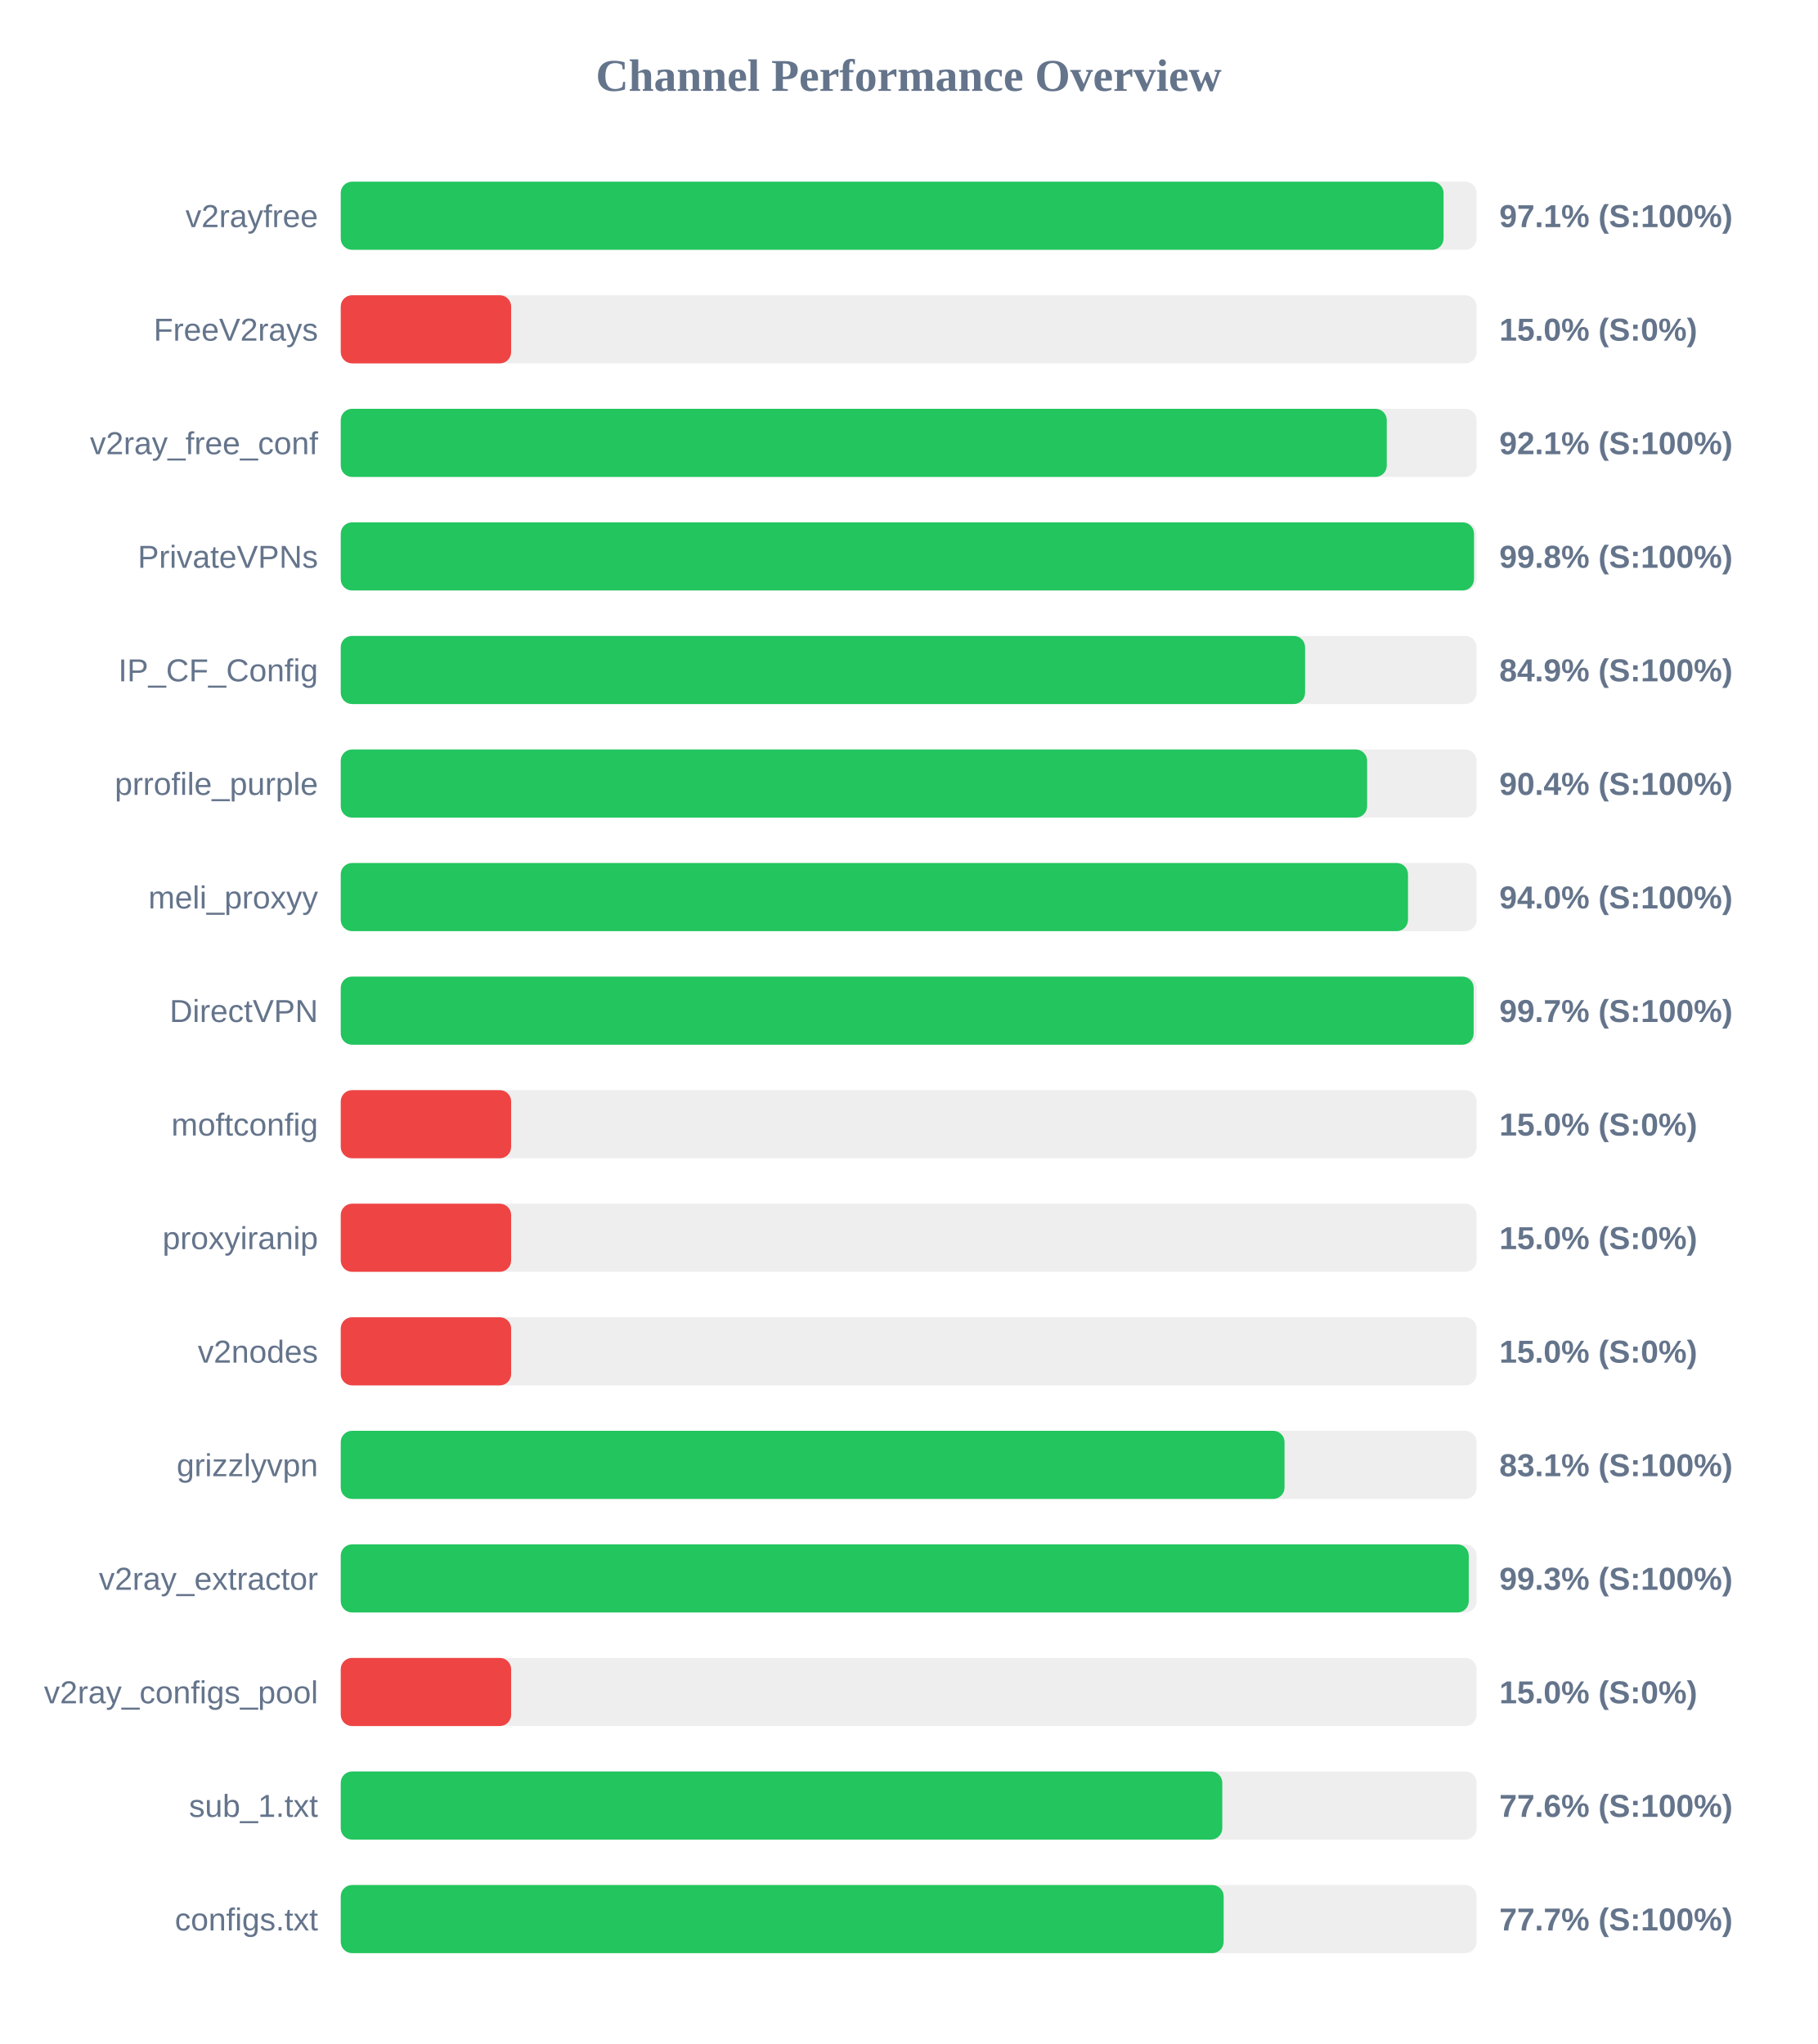
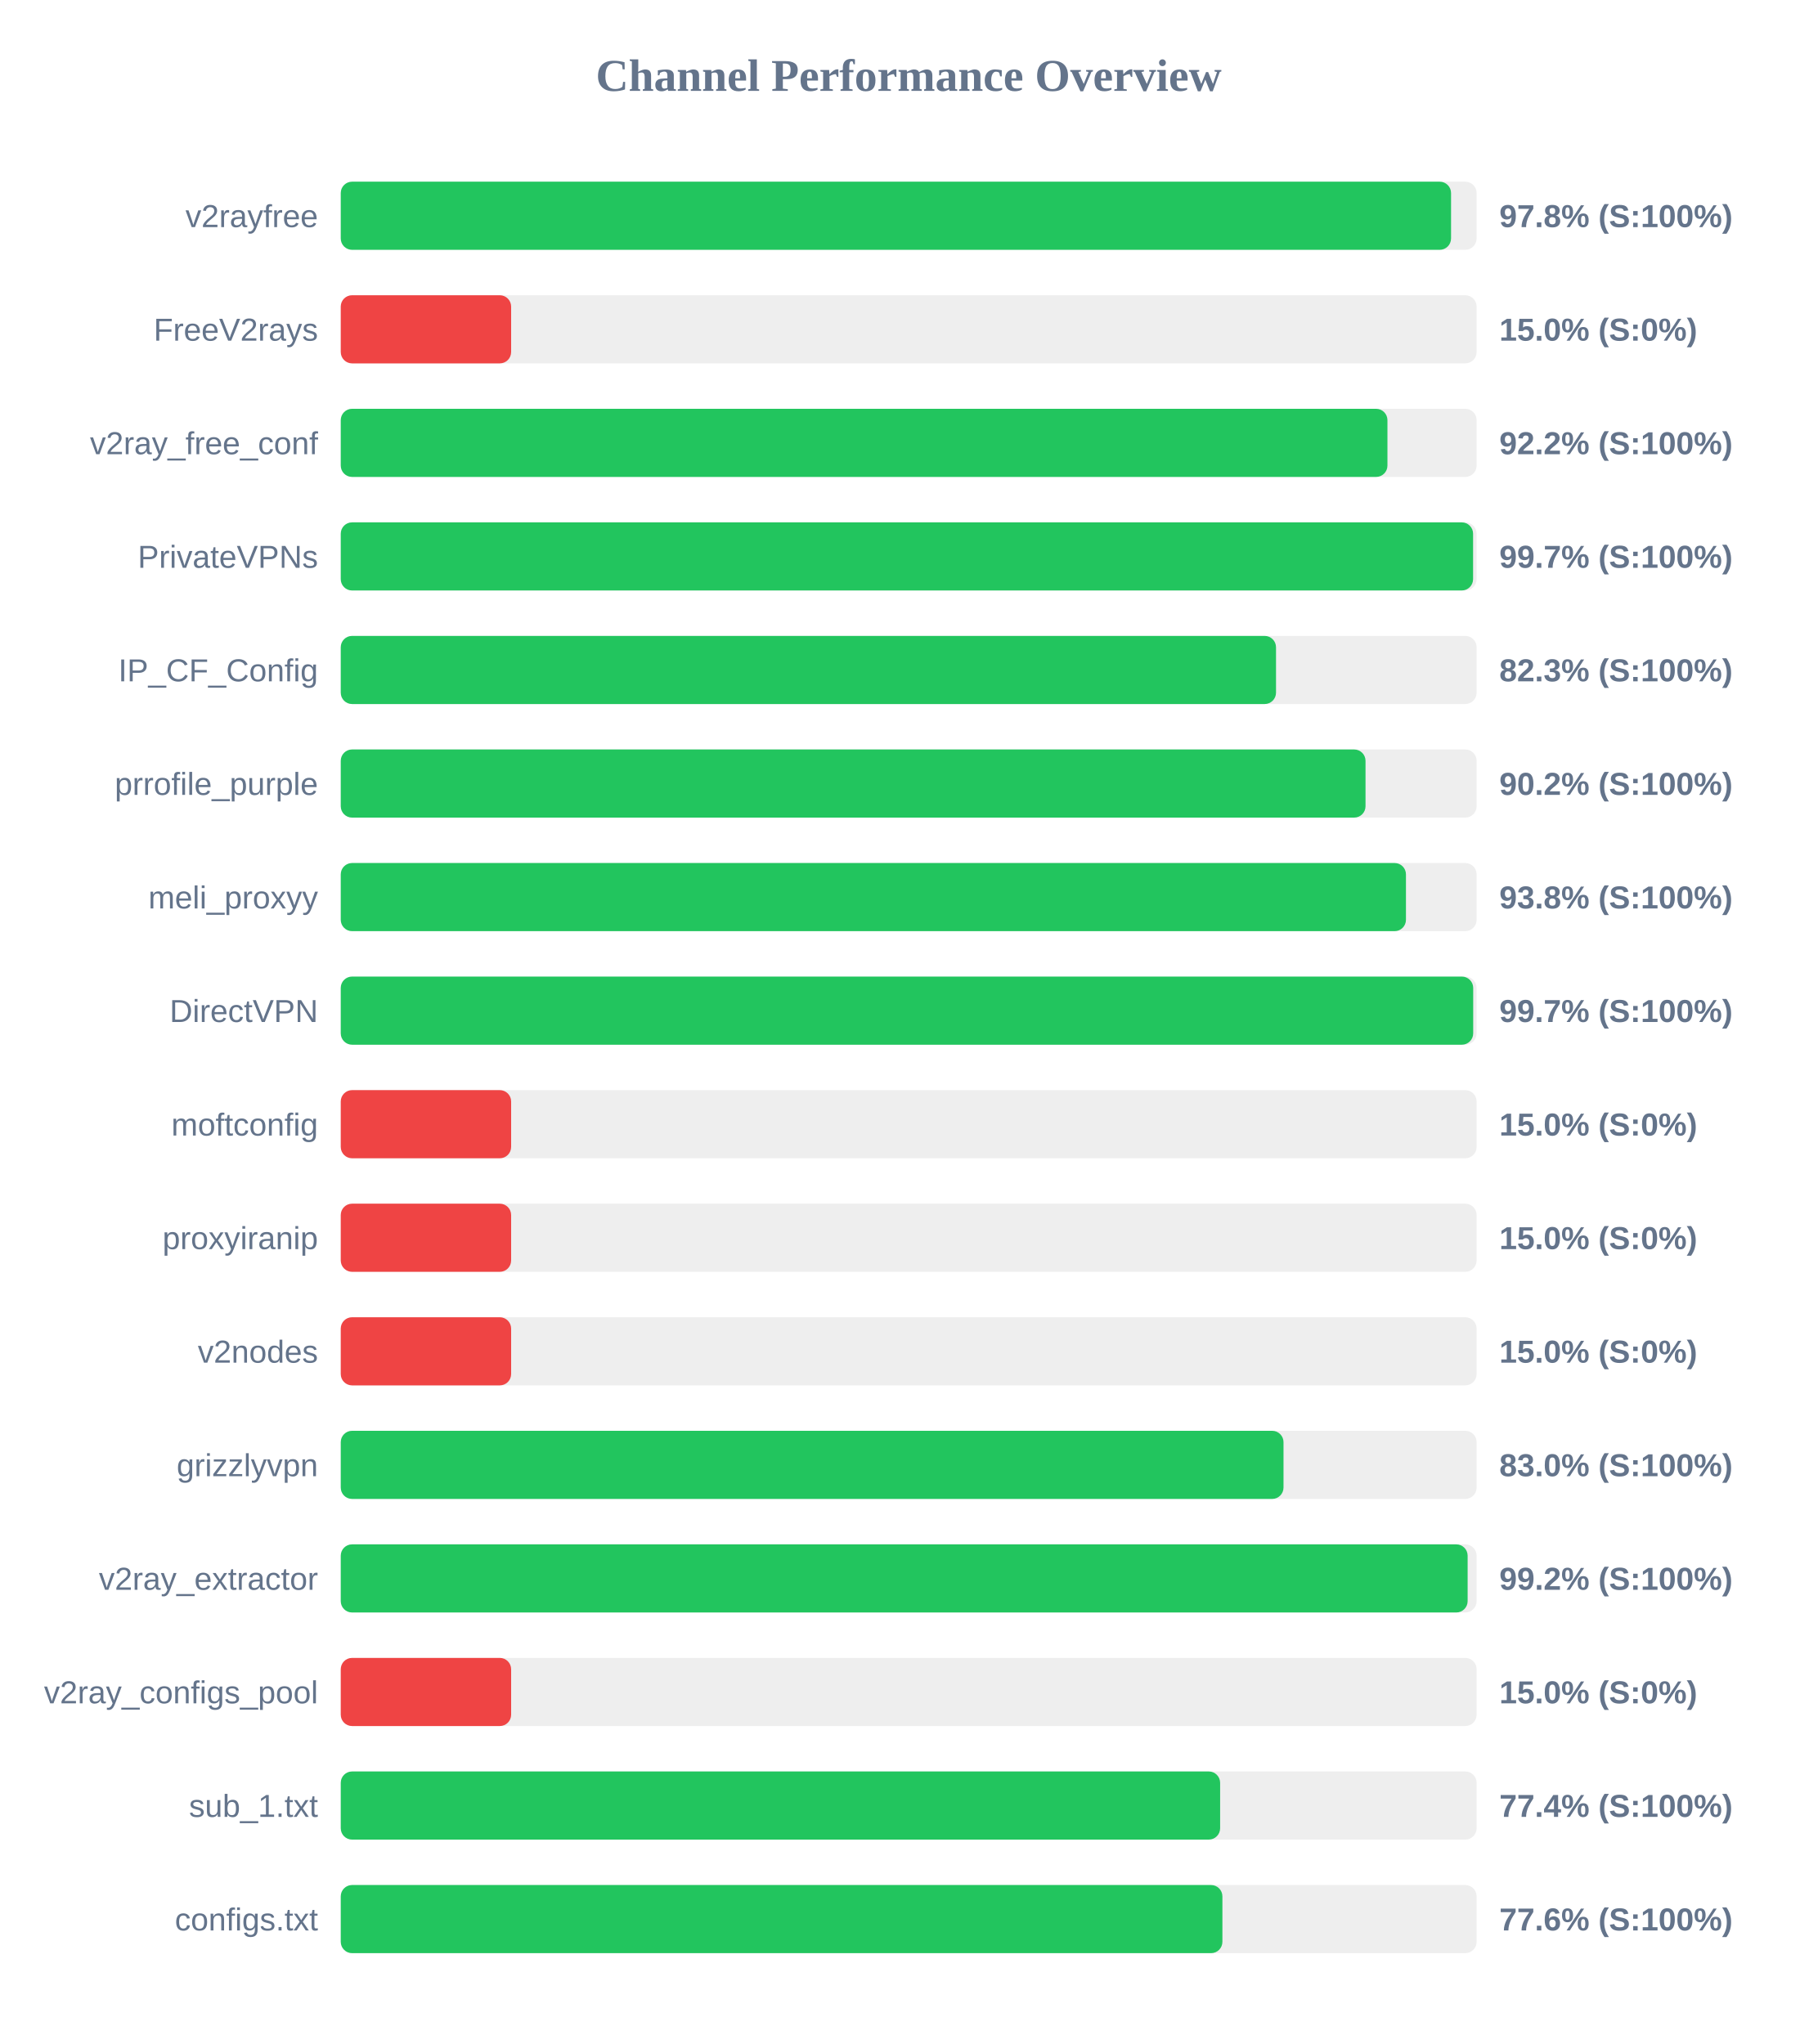
<svg xmlns="http://www.w3.org/2000/svg" width="800" height="900" version="1.1">
  <style>
        .row { font: 14px Arial; fill: #64748b; }
        .score { font: bold 14px Arial; fill: #64748b; }
    </style>
  <text x="400" y="40" text-anchor="middle" font-size="20px" font-weight="bold" fill="#64748b">Channel Performance Overview</text>
  <rect x="150" y="80" width="500" height="30" fill="#eee" rx="5" />
-   <rect x="150" y="80" width="485.45" height="30" fill="#22c55e" rx="5" />
+   <rect x="150" y="80" width="488.75" height="30" fill="#22c55e" rx="5" />
  <text x="140" y="100" text-anchor="end" class="row">v2rayfree</text>
-   <text x="660" y="100" text-anchor="start" class="score">97.1% (S:100%)</text>
+   <text x="660" y="100" text-anchor="start" class="score">97.8% (S:100%)</text>
  <rect x="150" y="130" width="500" height="30" fill="#eee" rx="5" />
  <rect x="150" y="130" width="75.0" height="30" fill="#ef4444" rx="5" />
  <text x="140" y="150" text-anchor="end" class="row">FreeV2rays</text>
  <text x="660" y="150" text-anchor="start" class="score">15.0% (S:0%)</text>
  <rect x="150" y="180" width="500" height="30" fill="#eee" rx="5" />
-   <rect x="150" y="180" width="460.45" height="30" fill="#22c55e" rx="5" />
+   <rect x="150" y="180" width="460.75" height="30" fill="#22c55e" rx="5" />
  <text x="140" y="200" text-anchor="end" class="row">v2ray_free_conf</text>
-   <text x="660" y="200" text-anchor="start" class="score">92.1% (S:100%)</text>
+   <text x="660" y="200" text-anchor="start" class="score">92.2% (S:100%)</text>
  <rect x="150" y="230" width="500" height="30" fill="#eee" rx="5" />
-   <rect x="150" y="230" width="498.85" height="30" fill="#22c55e" rx="5" />
+   <rect x="150" y="230" width="498.45" height="30" fill="#22c55e" rx="5" />
  <text x="140" y="250" text-anchor="end" class="row">PrivateVPNs</text>
-   <text x="660" y="250" text-anchor="start" class="score">99.8% (S:100%)</text>
+   <text x="660" y="250" text-anchor="start" class="score">99.7% (S:100%)</text>
  <rect x="150" y="280" width="500" height="30" fill="#eee" rx="5" />
-   <rect x="150" y="280" width="424.5" height="30" fill="#22c55e" rx="5" />
+   <rect x="150" y="280" width="411.7" height="30" fill="#22c55e" rx="5" />
  <text x="140" y="300" text-anchor="end" class="row">IP_CF_Config</text>
-   <text x="660" y="300" text-anchor="start" class="score">84.9% (S:100%)</text>
+   <text x="660" y="300" text-anchor="start" class="score">82.3% (S:100%)</text>
  <rect x="150" y="330" width="500" height="30" fill="#eee" rx="5" />
-   <rect x="150" y="330" width="451.8" height="30" fill="#22c55e" rx="5" />
+   <rect x="150" y="330" width="451.1" height="30" fill="#22c55e" rx="5" />
  <text x="140" y="350" text-anchor="end" class="row">prrofile_purple</text>
-   <text x="660" y="350" text-anchor="start" class="score">90.4% (S:100%)</text>
+   <text x="660" y="350" text-anchor="start" class="score">90.2% (S:100%)</text>
  <rect x="150" y="380" width="500" height="30" fill="#eee" rx="5" />
-   <rect x="150" y="380" width="469.8" height="30" fill="#22c55e" rx="5" />
+   <rect x="150" y="380" width="468.9" height="30" fill="#22c55e" rx="5" />
  <text x="140" y="400" text-anchor="end" class="row">meli_proxyy</text>
-   <text x="660" y="400" text-anchor="start" class="score">94.0% (S:100%)</text>
+   <text x="660" y="400" text-anchor="start" class="score">93.8% (S:100%)</text>
  <rect x="150" y="430" width="500" height="30" fill="#eee" rx="5" />
-   <rect x="150" y="430" width="498.7" height="30" fill="#22c55e" rx="5" />
+   <rect x="150" y="430" width="498.5" height="30" fill="#22c55e" rx="5" />
  <text x="140" y="450" text-anchor="end" class="row">DirectVPN</text>
  <text x="660" y="450" text-anchor="start" class="score">99.7% (S:100%)</text>
  <rect x="150" y="480" width="500" height="30" fill="#eee" rx="5" />
  <rect x="150" y="480" width="75.0" height="30" fill="#ef4444" rx="5" />
  <text x="140" y="500" text-anchor="end" class="row">moftconfig</text>
  <text x="660" y="500" text-anchor="start" class="score">15.0% (S:0%)</text>
  <rect x="150" y="530" width="500" height="30" fill="#eee" rx="5" />
  <rect x="150" y="530" width="75.0" height="30" fill="#ef4444" rx="5" />
  <text x="140" y="550" text-anchor="end" class="row">proxyiranip</text>
  <text x="660" y="550" text-anchor="start" class="score">15.0% (S:0%)</text>
  <rect x="150" y="580" width="500" height="30" fill="#eee" rx="5" />
  <rect x="150" y="580" width="75.0" height="30" fill="#ef4444" rx="5" />
  <text x="140" y="600" text-anchor="end" class="row">v2nodes</text>
  <text x="660" y="600" text-anchor="start" class="score">15.0% (S:0%)</text>
  <rect x="150" y="630" width="500" height="30" fill="#eee" rx="5" />
-   <rect x="150" y="630" width="415.45" height="30" fill="#22c55e" rx="5" />
+   <rect x="150" y="630" width="415.0" height="30" fill="#22c55e" rx="5" />
  <text x="140" y="650" text-anchor="end" class="row">grizzlyvpn</text>
-   <text x="660" y="650" text-anchor="start" class="score">83.1% (S:100%)</text>
+   <text x="660" y="650" text-anchor="start" class="score">83.0% (S:100%)</text>
  <rect x="150" y="680" width="500" height="30" fill="#eee" rx="5" />
-   <rect x="150" y="680" width="496.55" height="30" fill="#22c55e" rx="5" />
+   <rect x="150" y="680" width="496.05" height="30" fill="#22c55e" rx="5" />
  <text x="140" y="700" text-anchor="end" class="row">v2ray_extractor</text>
-   <text x="660" y="700" text-anchor="start" class="score">99.3% (S:100%)</text>
+   <text x="660" y="700" text-anchor="start" class="score">99.2% (S:100%)</text>
  <rect x="150" y="730" width="500" height="30" fill="#eee" rx="5" />
  <rect x="150" y="730" width="75.0" height="30" fill="#ef4444" rx="5" />
  <text x="140" y="750" text-anchor="end" class="row">v2ray_configs_pool</text>
  <text x="660" y="750" text-anchor="start" class="score">15.0% (S:0%)</text>
  <rect x="150" y="780" width="500" height="30" fill="#eee" rx="5" />
-   <rect x="150" y="780" width="388.05" height="30" fill="#22c55e" rx="5" />
+   <rect x="150" y="780" width="387.1" height="30" fill="#22c55e" rx="5" />
  <text x="140" y="800" text-anchor="end" class="row">sub_1.txt</text>
-   <text x="660" y="800" text-anchor="start" class="score">77.6% (S:100%)</text>
+   <text x="660" y="800" text-anchor="start" class="score">77.4% (S:100%)</text>
  <rect x="150" y="830" width="500" height="30" fill="#eee" rx="5" />
-   <rect x="150" y="830" width="388.65" height="30" fill="#22c55e" rx="5" />
+   <rect x="150" y="830" width="388.1" height="30" fill="#22c55e" rx="5" />
  <text x="140" y="850" text-anchor="end" class="row">configs.txt</text>
-   <text x="660" y="850" text-anchor="start" class="score">77.7% (S:100%)</text>
+   <text x="660" y="850" text-anchor="start" class="score">77.6% (S:100%)</text>
</svg>
